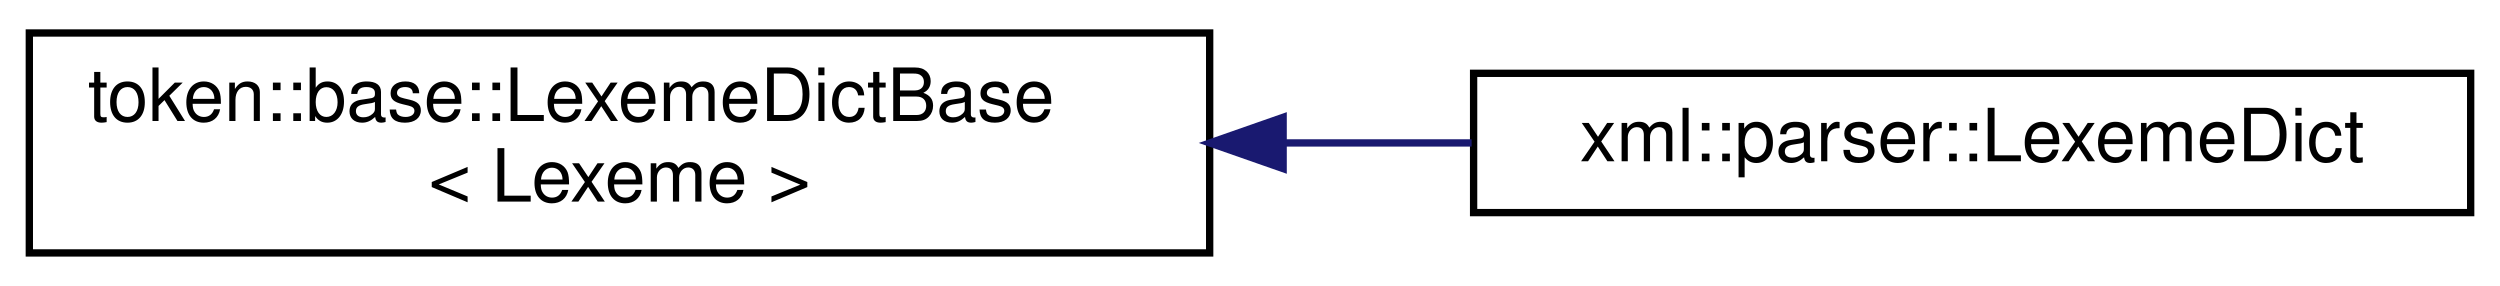
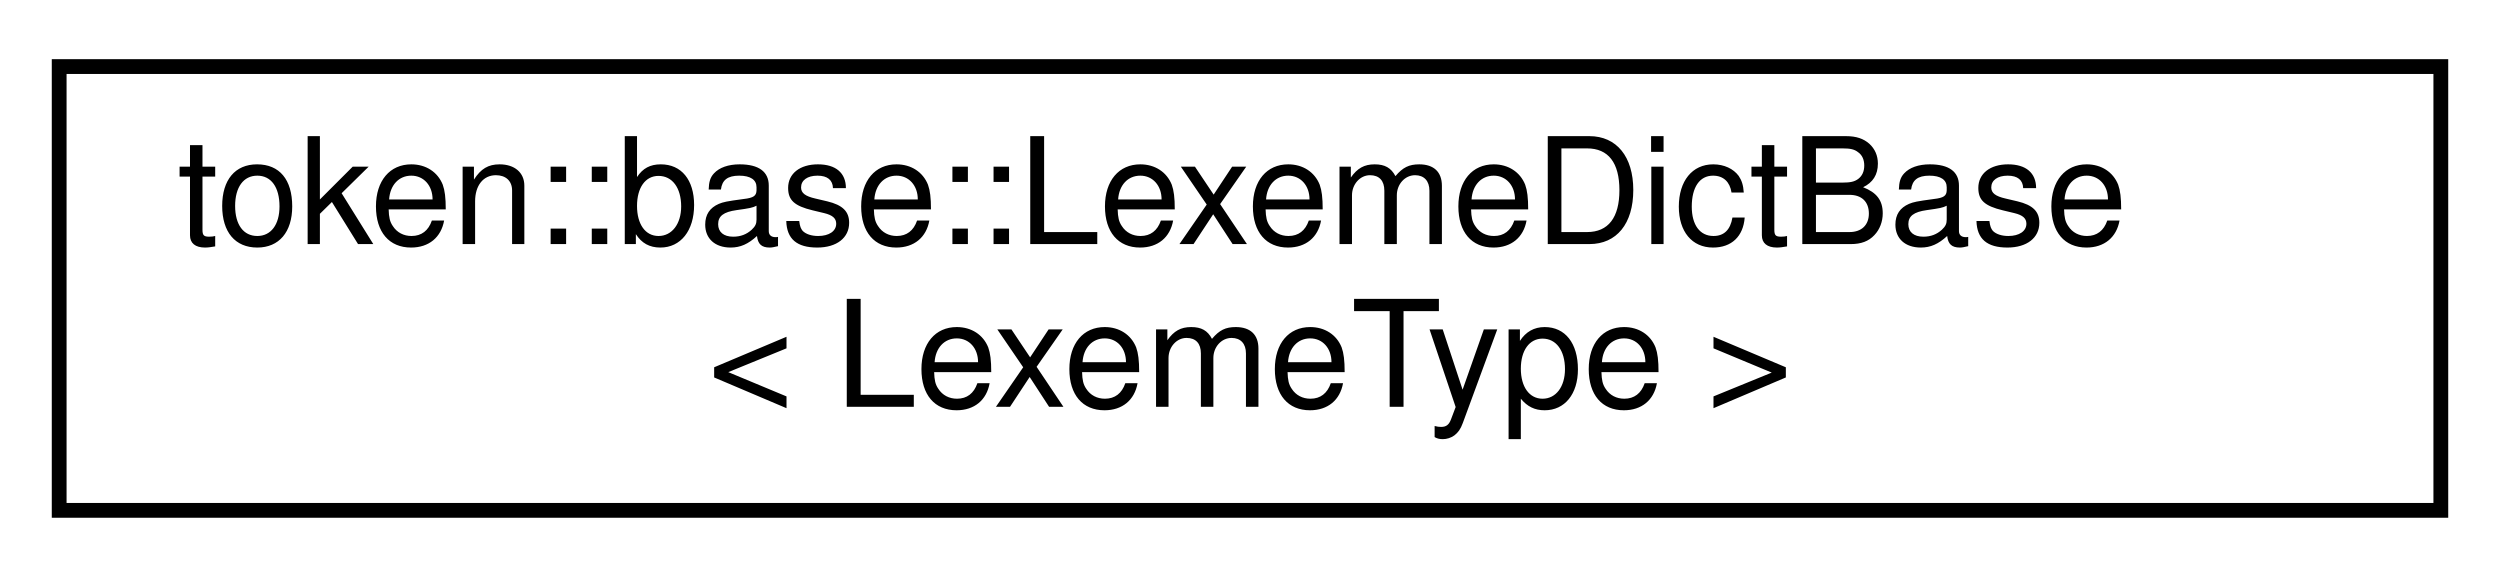
- <svg xmlns="http://www.w3.org/2000/svg" xmlns:xlink="http://www.w3.org/1999/xlink" width="341pt" height="39pt" viewBox="0.00 0.00 341.00 39.00">
+ <svg xmlns="http://www.w3.org/2000/svg" xmlns:xlink="http://www.w3.org/1999/xlink" width="169pt" height="39pt" viewBox="0.00 0.00 169.00 39.00">
  <g id="graph0" class="graph" transform="scale(1 1) rotate(0) translate(4 35)">
    <g id="node1" class="node">
      <g id="a_node1">
-         <a xlink:href="structtoken_1_1base_1_1_lexeme_dict_base.html" target="_top" xlink:title=" ">
+         <a xlink:href="structtoken_1_1base_1_1_lexeme_dict_base.html" target="_top" xlink:title="Used to convert characters to a templated Lexeme object, which represents a single character's lexica...">
          <polygon fill="none" stroke="black" points="0,-0.5 0,-30.5 161,-30.5 161,-0.5 0,-0.5" />
          <text text-anchor="start" x="8" y="-18.5" font-family="Helvetica,sans-Serif" font-size="10.00">token::base::LexemeDictBase</text>
-           <text text-anchor="middle" x="80.5" y="-7.5" font-family="Helvetica,sans-Serif" font-size="10.00">&lt; Lexeme &gt;</text>
+           <text text-anchor="middle" x="80.5" y="-7.5" font-family="Helvetica,sans-Serif" font-size="10.00">&lt; LexemeType &gt;</text>
        </a>
      </g>
    </g>
-     <g id="node2" class="node">
-       <g id="a_node2">
-         <a xlink:href="structxml_1_1parser_1_1_lexeme_dict.html" target="_top" xlink:title="Used to convert values from char to the equivalent Lexeme.">
-           <polygon fill="none" stroke="black" points="197,-6 197,-25 333,-25 333,-6 197,-6" />
-           <text text-anchor="middle" x="265" y="-13" font-family="Helvetica,sans-Serif" font-size="10.00">xml::parser::LexemeDict</text>
-         </a>
-       </g>
-     </g>
-     <g id="edge1" class="edge">
-       <path fill="none" stroke="midnightblue" d="M171.11,-15.5C179.74,-15.5 188.38,-15.5 196.73,-15.5" />
-       <polygon fill="midnightblue" stroke="midnightblue" points="171.02,-12 161.02,-15.5 171.02,-19 171.02,-12" />
-     </g>
  </g>
</svg>
